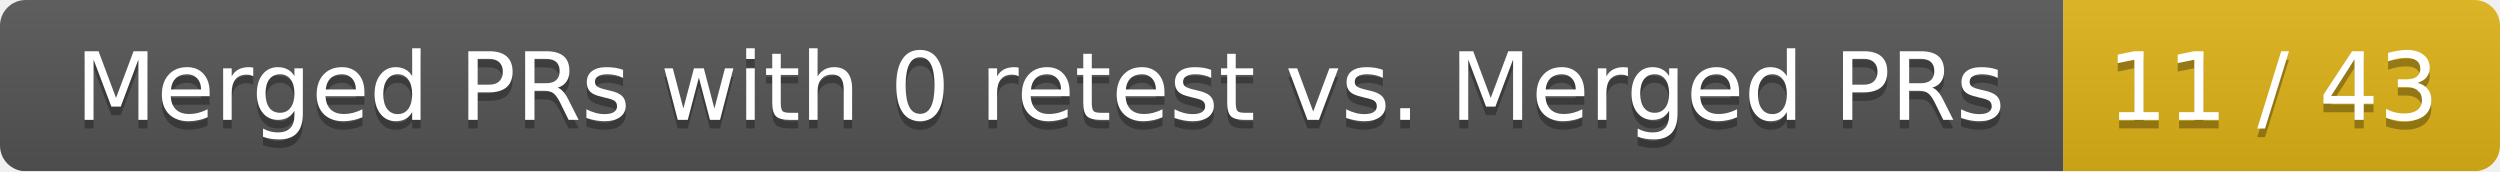
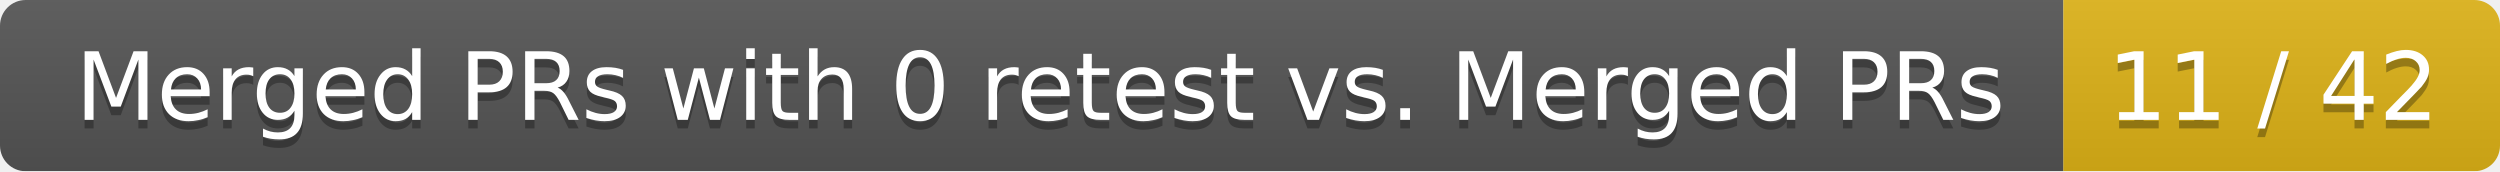
<svg xmlns="http://www.w3.org/2000/svg" width="292" height="20">
  <linearGradient id="smooth" x2="0" y2="100%">
    <stop offset="0" stop-color="#bbb" stop-opacity=".1" />
    <stop offset="1" stop-opacity=".1" />
  </linearGradient>
  <mask id="round">
    <rect width="292" height="20" rx="3" fill="#fff" />
  </mask>
  <g mask="url(#round)">
    <rect width="241" height="20" fill="#555" />
    <rect x="241" width="51" height="20" fill="#dfb317" />
    <rect width="292" height="20" fill="url(#smooth)" />
  </g>
  <g fill="#fff" text-anchor="middle" font-family="DejaVu Sans,Verdana,Geneva,sans-serif" font-size="11">
    <text x="121.5" y="15" fill="#010101" fill-opacity=".3">Merged PRs with 0 retest vs. Merged PRs</text>
    <text x="121.5" y="14">Merged PRs with 0 retest vs. Merged PRs</text>
-     <text x="265.5" y="15" fill="#010101" fill-opacity=".3">11 / 43</text>
-     <text x="265.5" y="14">11 / 43</text>
+     <text x="265.5" y="15" fill="#010101" fill-opacity=".3">11 / 42</text>
+     <text x="265.5" y="14">11 / 42</text>
  </g>
</svg>
